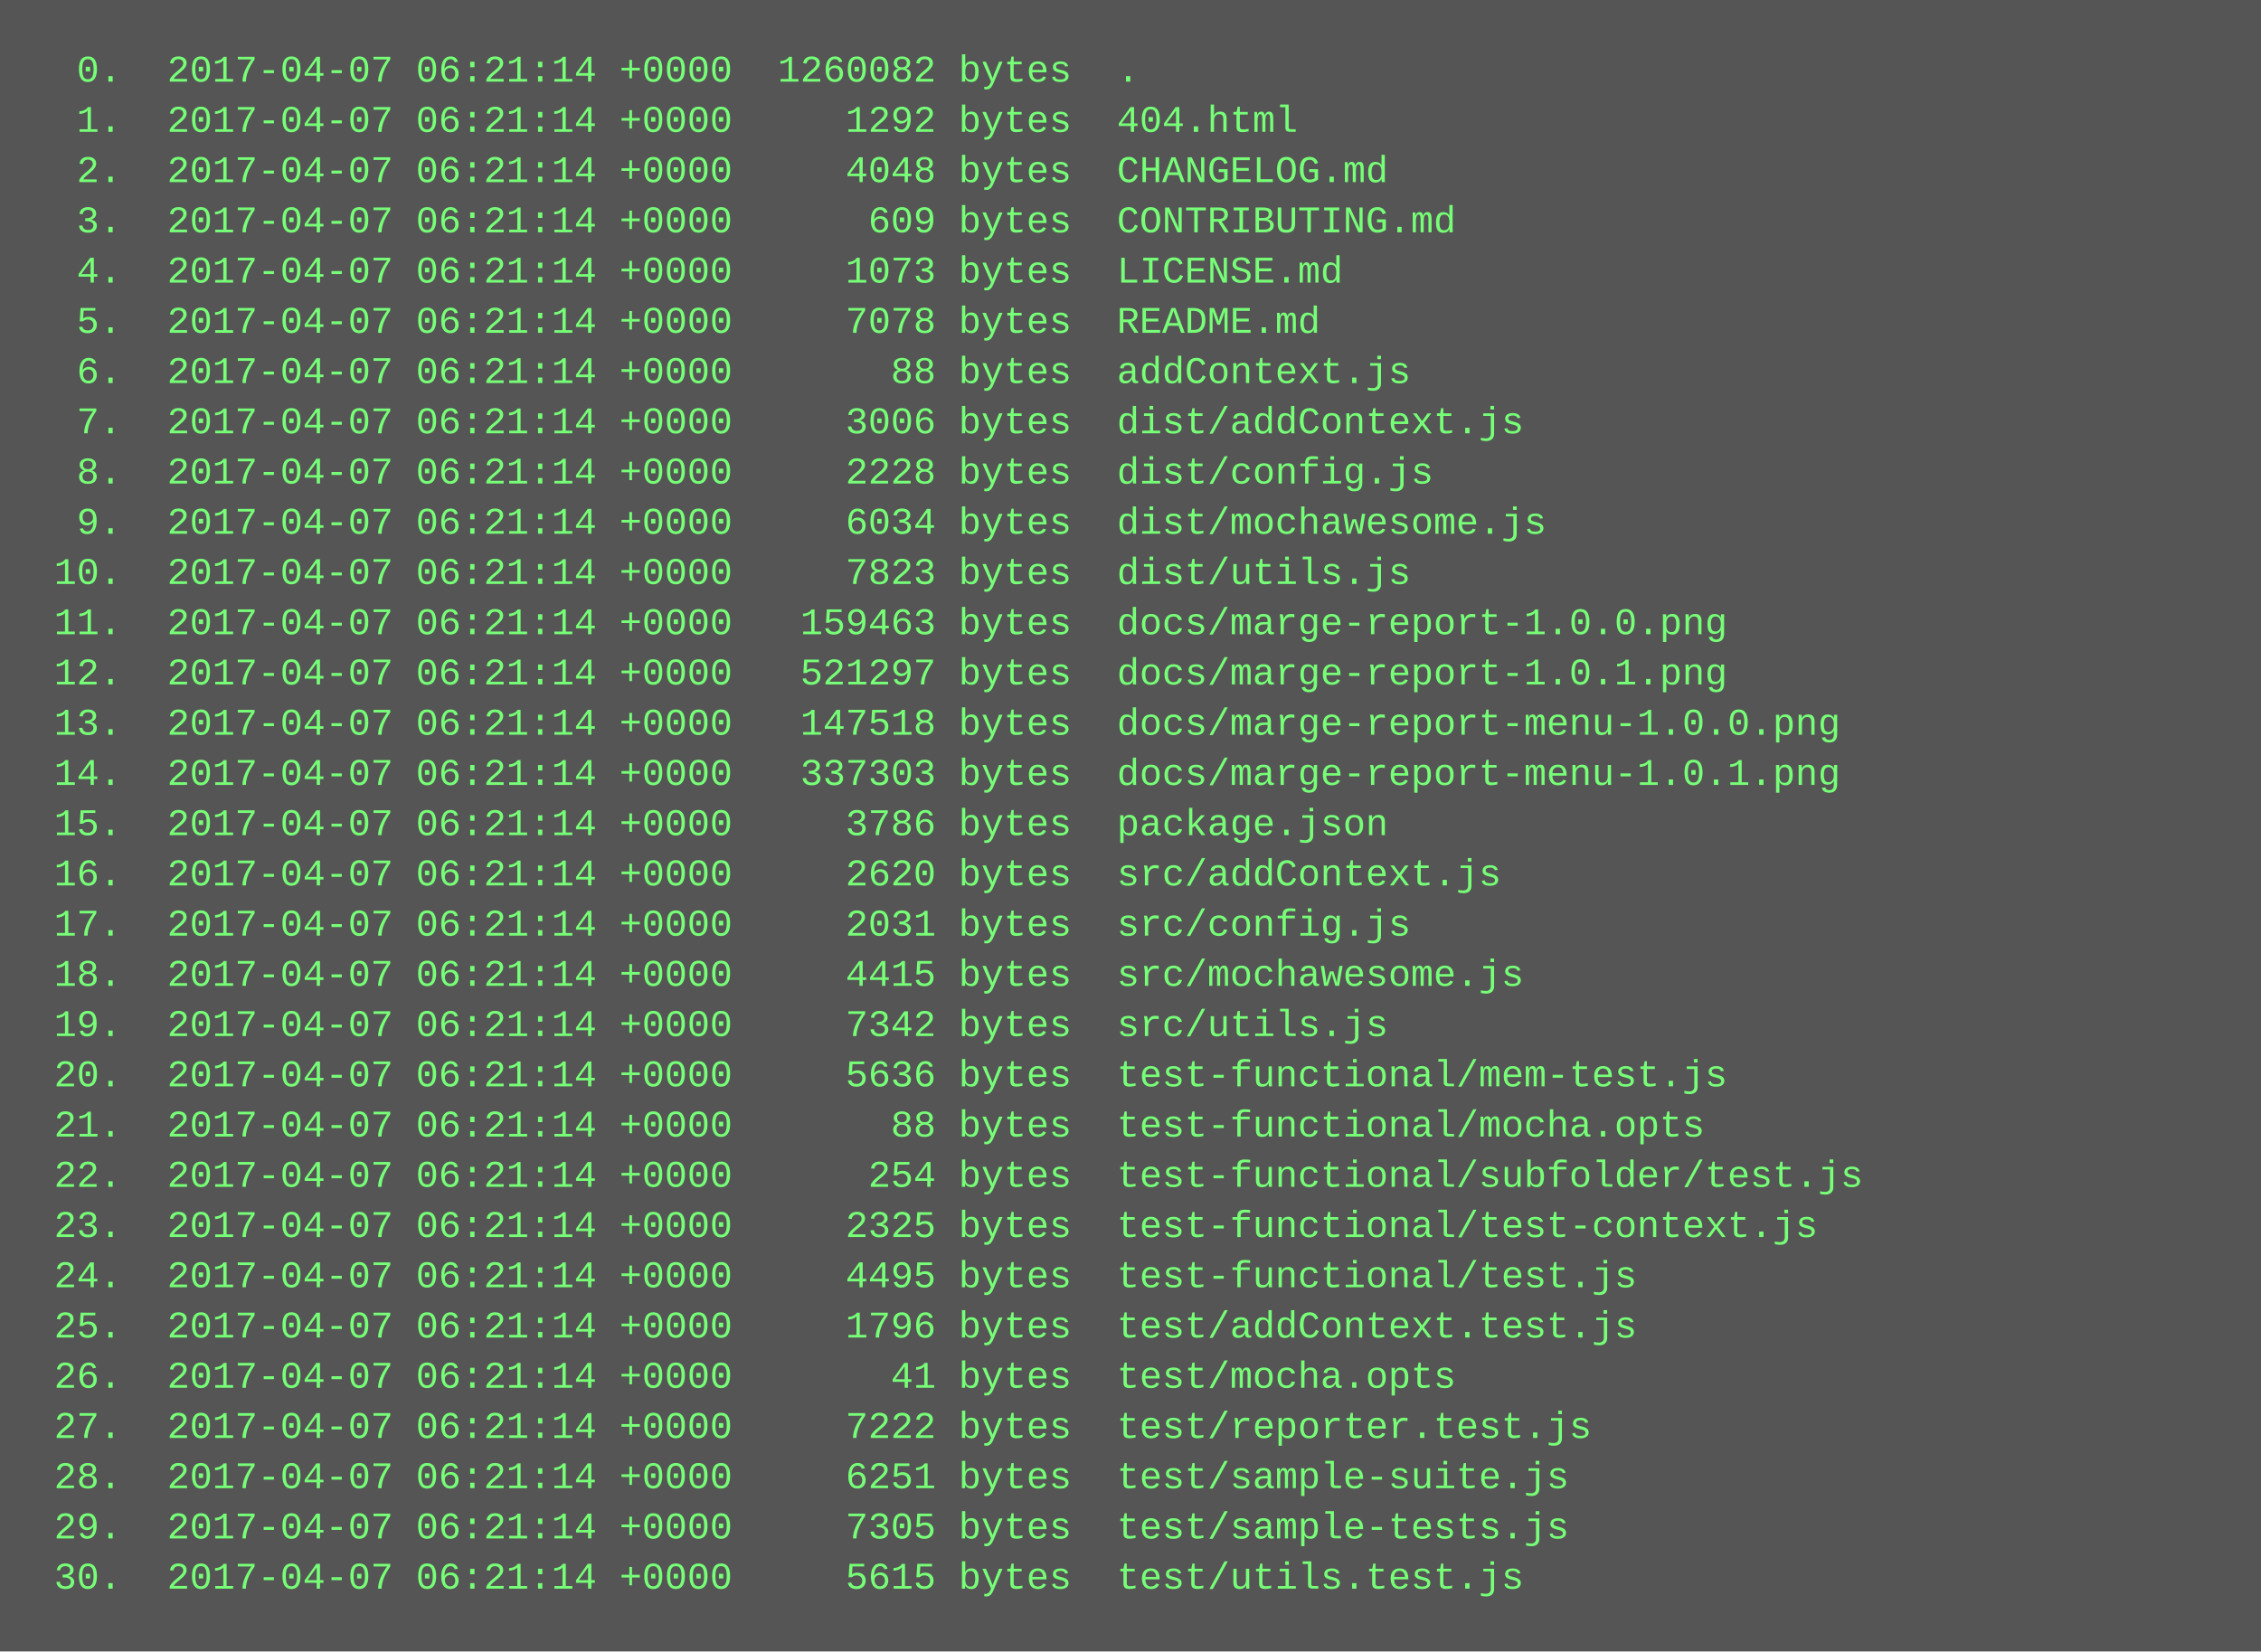
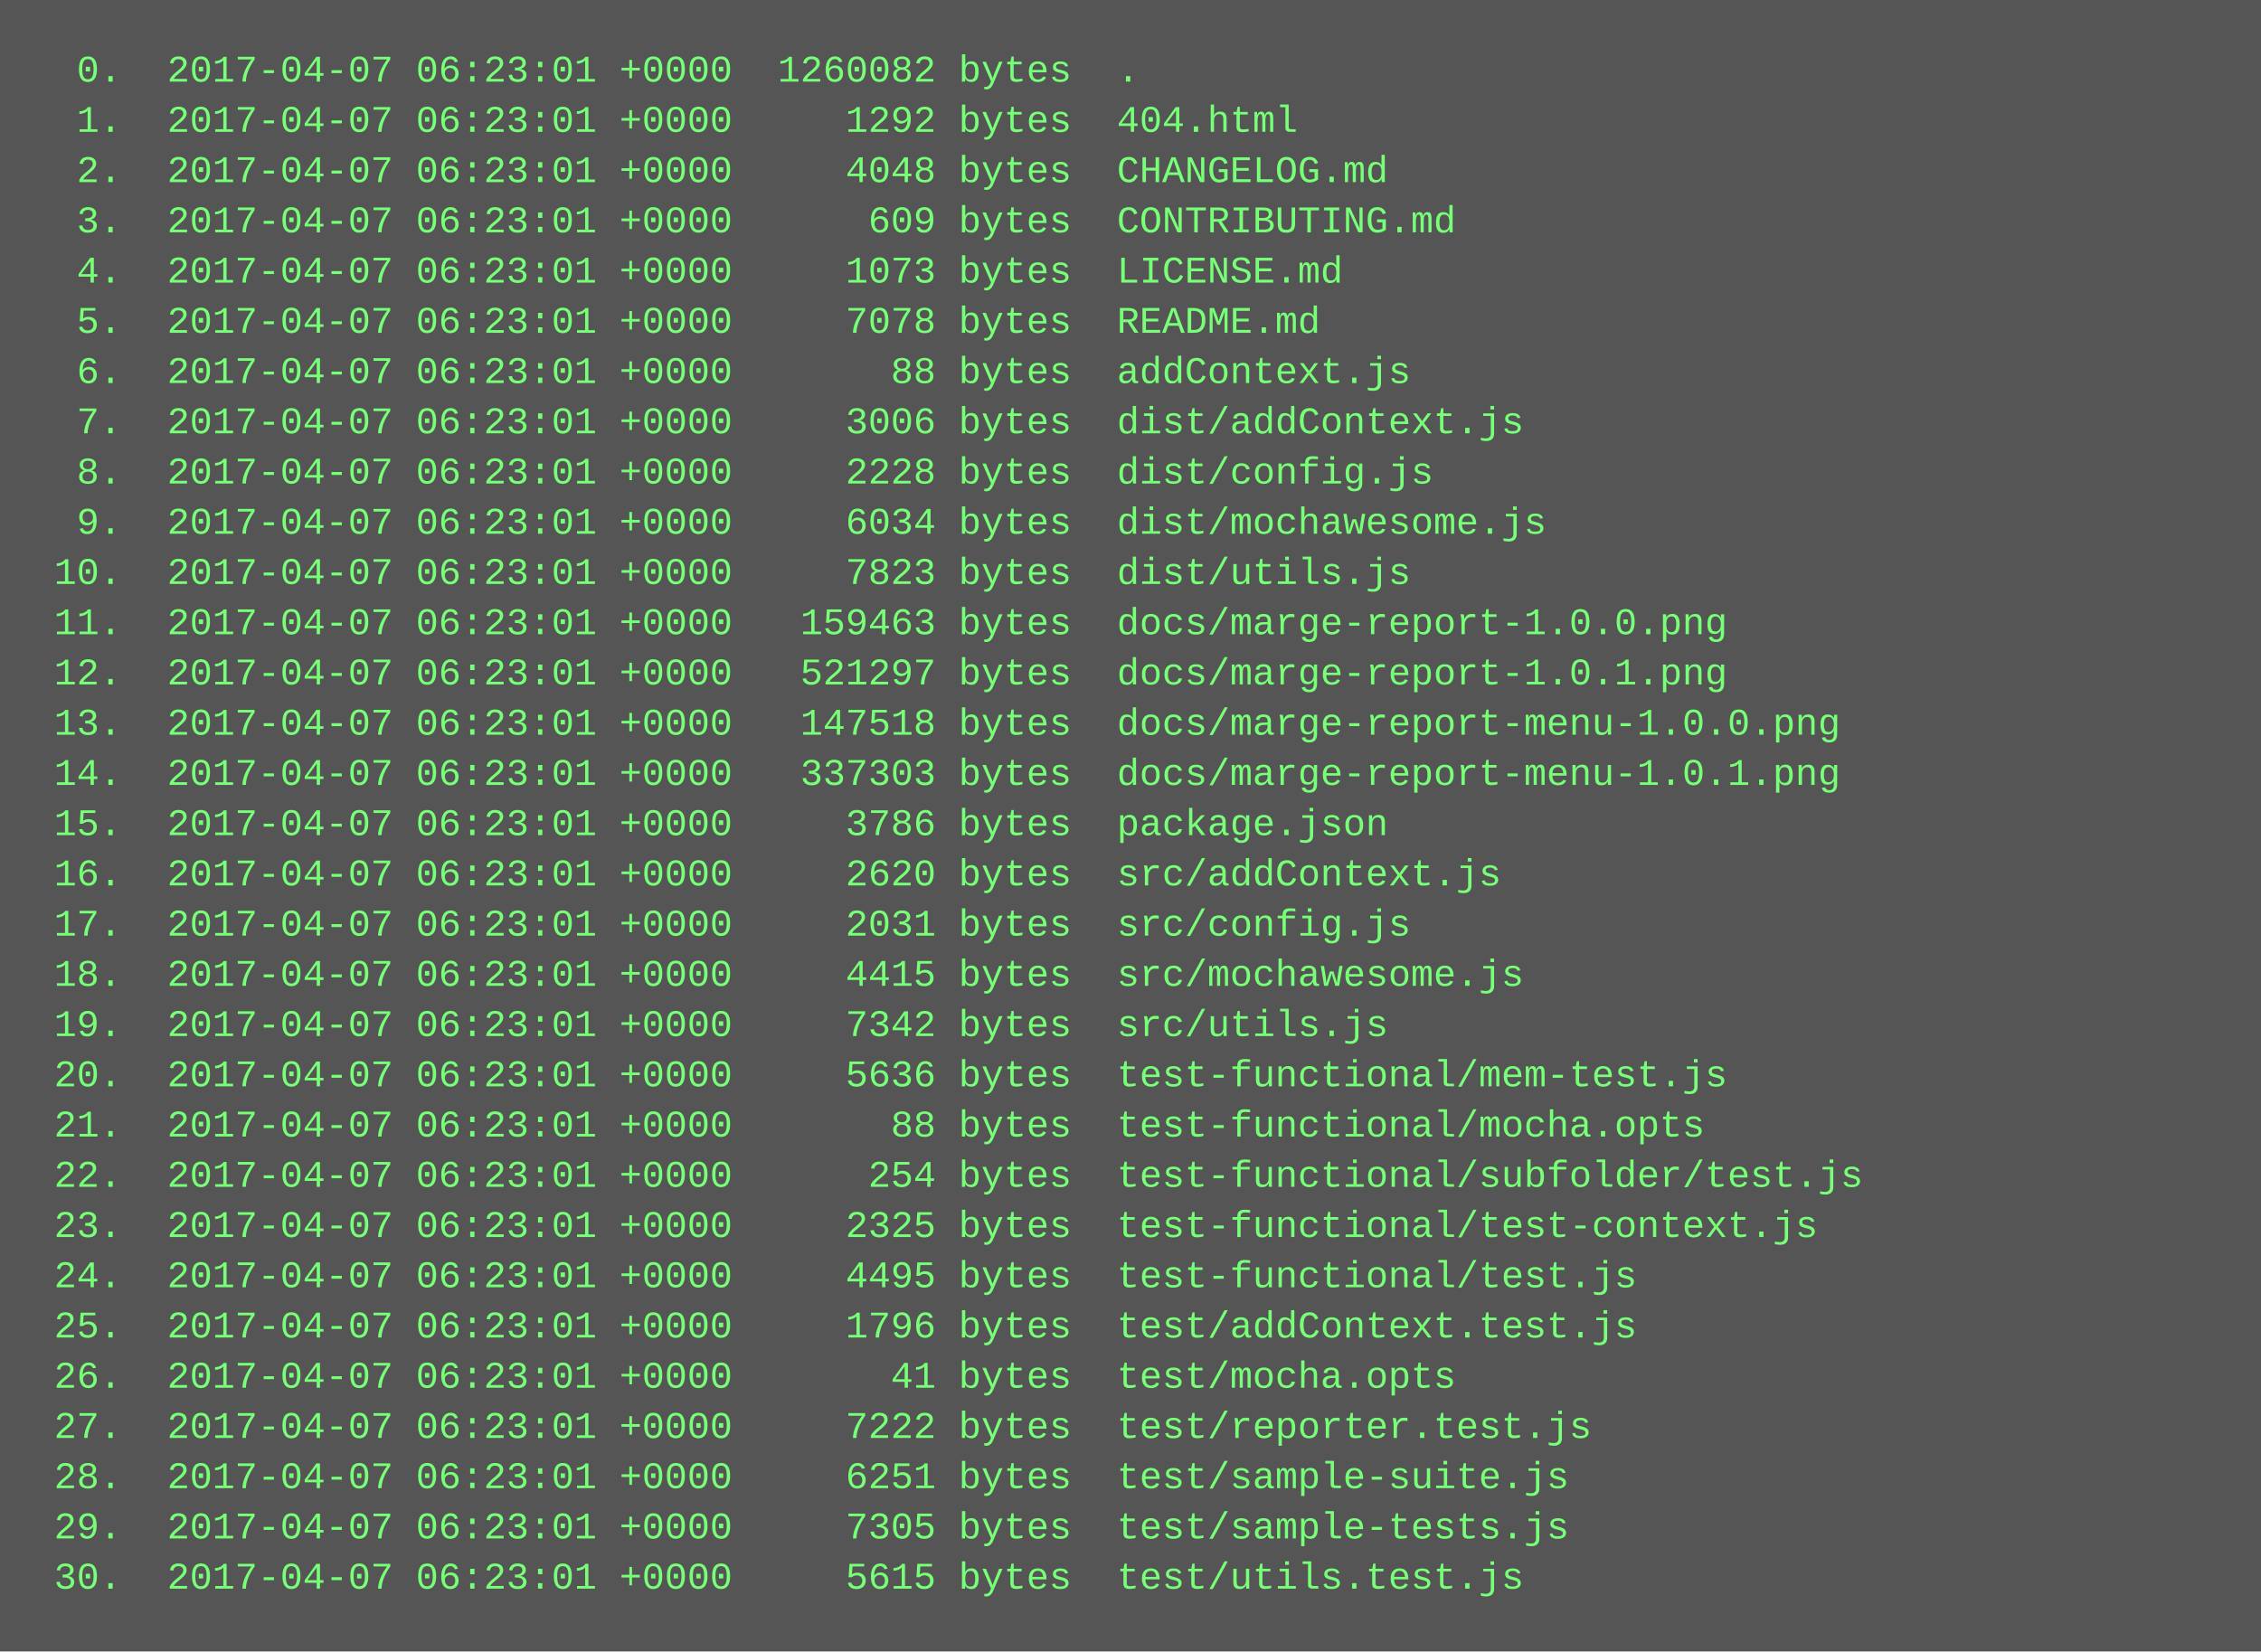
<svg xmlns="http://www.w3.org/2000/svg" height="526" width="720">
  <rect height="526" fill="#555" width="720" />
  <text fill="#7f7" font-family="Courier New" font-size="12" xml:space="preserve">
-     <tspan x="10" y="26">  0.  2017-04-07 06:21:14 +0000  1260082 bytes  .</tspan>
-     <tspan x="10" y="42">  1.  2017-04-07 06:21:14 +0000     1292 bytes  404.html</tspan>
-     <tspan x="10" y="58">  2.  2017-04-07 06:21:14 +0000     4048 bytes  CHANGELOG.md</tspan>
-     <tspan x="10" y="74">  3.  2017-04-07 06:21:14 +0000      609 bytes  CONTRIBUTING.md</tspan>
-     <tspan x="10" y="90">  4.  2017-04-07 06:21:14 +0000     1073 bytes  LICENSE.md</tspan>
-     <tspan x="10" y="106">  5.  2017-04-07 06:21:14 +0000     7078 bytes  README.md</tspan>
-     <tspan x="10" y="122">  6.  2017-04-07 06:21:14 +0000       88 bytes  addContext.js</tspan>
-     <tspan x="10" y="138">  7.  2017-04-07 06:21:14 +0000     3006 bytes  dist/addContext.js</tspan>
-     <tspan x="10" y="154">  8.  2017-04-07 06:21:14 +0000     2228 bytes  dist/config.js</tspan>
-     <tspan x="10" y="170">  9.  2017-04-07 06:21:14 +0000     6034 bytes  dist/mochawesome.js</tspan>
-     <tspan x="10" y="186"> 10.  2017-04-07 06:21:14 +0000     7823 bytes  dist/utils.js</tspan>
-     <tspan x="10" y="202"> 11.  2017-04-07 06:21:14 +0000   159463 bytes  docs/marge-report-1.0.0.png</tspan>
-     <tspan x="10" y="218"> 12.  2017-04-07 06:21:14 +0000   521297 bytes  docs/marge-report-1.0.1.png</tspan>
-     <tspan x="10" y="234"> 13.  2017-04-07 06:21:14 +0000   147518 bytes  docs/marge-report-menu-1.0.0.png</tspan>
-     <tspan x="10" y="250"> 14.  2017-04-07 06:21:14 +0000   337303 bytes  docs/marge-report-menu-1.0.1.png</tspan>
-     <tspan x="10" y="266"> 15.  2017-04-07 06:21:14 +0000     3786 bytes  package.json</tspan>
-     <tspan x="10" y="282"> 16.  2017-04-07 06:21:14 +0000     2620 bytes  src/addContext.js</tspan>
-     <tspan x="10" y="298"> 17.  2017-04-07 06:21:14 +0000     2031 bytes  src/config.js</tspan>
-     <tspan x="10" y="314"> 18.  2017-04-07 06:21:14 +0000     4415 bytes  src/mochawesome.js</tspan>
-     <tspan x="10" y="330"> 19.  2017-04-07 06:21:14 +0000     7342 bytes  src/utils.js</tspan>
-     <tspan x="10" y="346"> 20.  2017-04-07 06:21:14 +0000     5636 bytes  test-functional/mem-test.js</tspan>
-     <tspan x="10" y="362"> 21.  2017-04-07 06:21:14 +0000       88 bytes  test-functional/mocha.opts</tspan>
-     <tspan x="10" y="378"> 22.  2017-04-07 06:21:14 +0000      254 bytes  test-functional/subfolder/test.js</tspan>
-     <tspan x="10" y="394"> 23.  2017-04-07 06:21:14 +0000     2325 bytes  test-functional/test-context.js</tspan>
-     <tspan x="10" y="410"> 24.  2017-04-07 06:21:14 +0000     4495 bytes  test-functional/test.js</tspan>
-     <tspan x="10" y="426"> 25.  2017-04-07 06:21:14 +0000     1796 bytes  test/addContext.test.js</tspan>
-     <tspan x="10" y="442"> 26.  2017-04-07 06:21:14 +0000       41 bytes  test/mocha.opts</tspan>
-     <tspan x="10" y="458"> 27.  2017-04-07 06:21:14 +0000     7222 bytes  test/reporter.test.js</tspan>
-     <tspan x="10" y="474"> 28.  2017-04-07 06:21:14 +0000     6251 bytes  test/sample-suite.js</tspan>
-     <tspan x="10" y="490"> 29.  2017-04-07 06:21:14 +0000     7305 bytes  test/sample-tests.js</tspan>
-     <tspan x="10" y="506"> 30.  2017-04-07 06:21:14 +0000     5615 bytes  test/utils.test.js</tspan>
+     <tspan x="10" y="26">  0.  2017-04-07 06:23:01 +0000  1260082 bytes  .</tspan>
+     <tspan x="10" y="42">  1.  2017-04-07 06:23:01 +0000     1292 bytes  404.html</tspan>
+     <tspan x="10" y="58">  2.  2017-04-07 06:23:01 +0000     4048 bytes  CHANGELOG.md</tspan>
+     <tspan x="10" y="74">  3.  2017-04-07 06:23:01 +0000      609 bytes  CONTRIBUTING.md</tspan>
+     <tspan x="10" y="90">  4.  2017-04-07 06:23:01 +0000     1073 bytes  LICENSE.md</tspan>
+     <tspan x="10" y="106">  5.  2017-04-07 06:23:01 +0000     7078 bytes  README.md</tspan>
+     <tspan x="10" y="122">  6.  2017-04-07 06:23:01 +0000       88 bytes  addContext.js</tspan>
+     <tspan x="10" y="138">  7.  2017-04-07 06:23:01 +0000     3006 bytes  dist/addContext.js</tspan>
+     <tspan x="10" y="154">  8.  2017-04-07 06:23:01 +0000     2228 bytes  dist/config.js</tspan>
+     <tspan x="10" y="170">  9.  2017-04-07 06:23:01 +0000     6034 bytes  dist/mochawesome.js</tspan>
+     <tspan x="10" y="186"> 10.  2017-04-07 06:23:01 +0000     7823 bytes  dist/utils.js</tspan>
+     <tspan x="10" y="202"> 11.  2017-04-07 06:23:01 +0000   159463 bytes  docs/marge-report-1.0.0.png</tspan>
+     <tspan x="10" y="218"> 12.  2017-04-07 06:23:01 +0000   521297 bytes  docs/marge-report-1.0.1.png</tspan>
+     <tspan x="10" y="234"> 13.  2017-04-07 06:23:01 +0000   147518 bytes  docs/marge-report-menu-1.0.0.png</tspan>
+     <tspan x="10" y="250"> 14.  2017-04-07 06:23:01 +0000   337303 bytes  docs/marge-report-menu-1.0.1.png</tspan>
+     <tspan x="10" y="266"> 15.  2017-04-07 06:23:01 +0000     3786 bytes  package.json</tspan>
+     <tspan x="10" y="282"> 16.  2017-04-07 06:23:01 +0000     2620 bytes  src/addContext.js</tspan>
+     <tspan x="10" y="298"> 17.  2017-04-07 06:23:01 +0000     2031 bytes  src/config.js</tspan>
+     <tspan x="10" y="314"> 18.  2017-04-07 06:23:01 +0000     4415 bytes  src/mochawesome.js</tspan>
+     <tspan x="10" y="330"> 19.  2017-04-07 06:23:01 +0000     7342 bytes  src/utils.js</tspan>
+     <tspan x="10" y="346"> 20.  2017-04-07 06:23:01 +0000     5636 bytes  test-functional/mem-test.js</tspan>
+     <tspan x="10" y="362"> 21.  2017-04-07 06:23:01 +0000       88 bytes  test-functional/mocha.opts</tspan>
+     <tspan x="10" y="378"> 22.  2017-04-07 06:23:01 +0000      254 bytes  test-functional/subfolder/test.js</tspan>
+     <tspan x="10" y="394"> 23.  2017-04-07 06:23:01 +0000     2325 bytes  test-functional/test-context.js</tspan>
+     <tspan x="10" y="410"> 24.  2017-04-07 06:23:01 +0000     4495 bytes  test-functional/test.js</tspan>
+     <tspan x="10" y="426"> 25.  2017-04-07 06:23:01 +0000     1796 bytes  test/addContext.test.js</tspan>
+     <tspan x="10" y="442"> 26.  2017-04-07 06:23:01 +0000       41 bytes  test/mocha.opts</tspan>
+     <tspan x="10" y="458"> 27.  2017-04-07 06:23:01 +0000     7222 bytes  test/reporter.test.js</tspan>
+     <tspan x="10" y="474"> 28.  2017-04-07 06:23:01 +0000     6251 bytes  test/sample-suite.js</tspan>
+     <tspan x="10" y="490"> 29.  2017-04-07 06:23:01 +0000     7305 bytes  test/sample-tests.js</tspan>
+     <tspan x="10" y="506"> 30.  2017-04-07 06:23:01 +0000     5615 bytes  test/utils.test.js</tspan>
  </text>
</svg>
